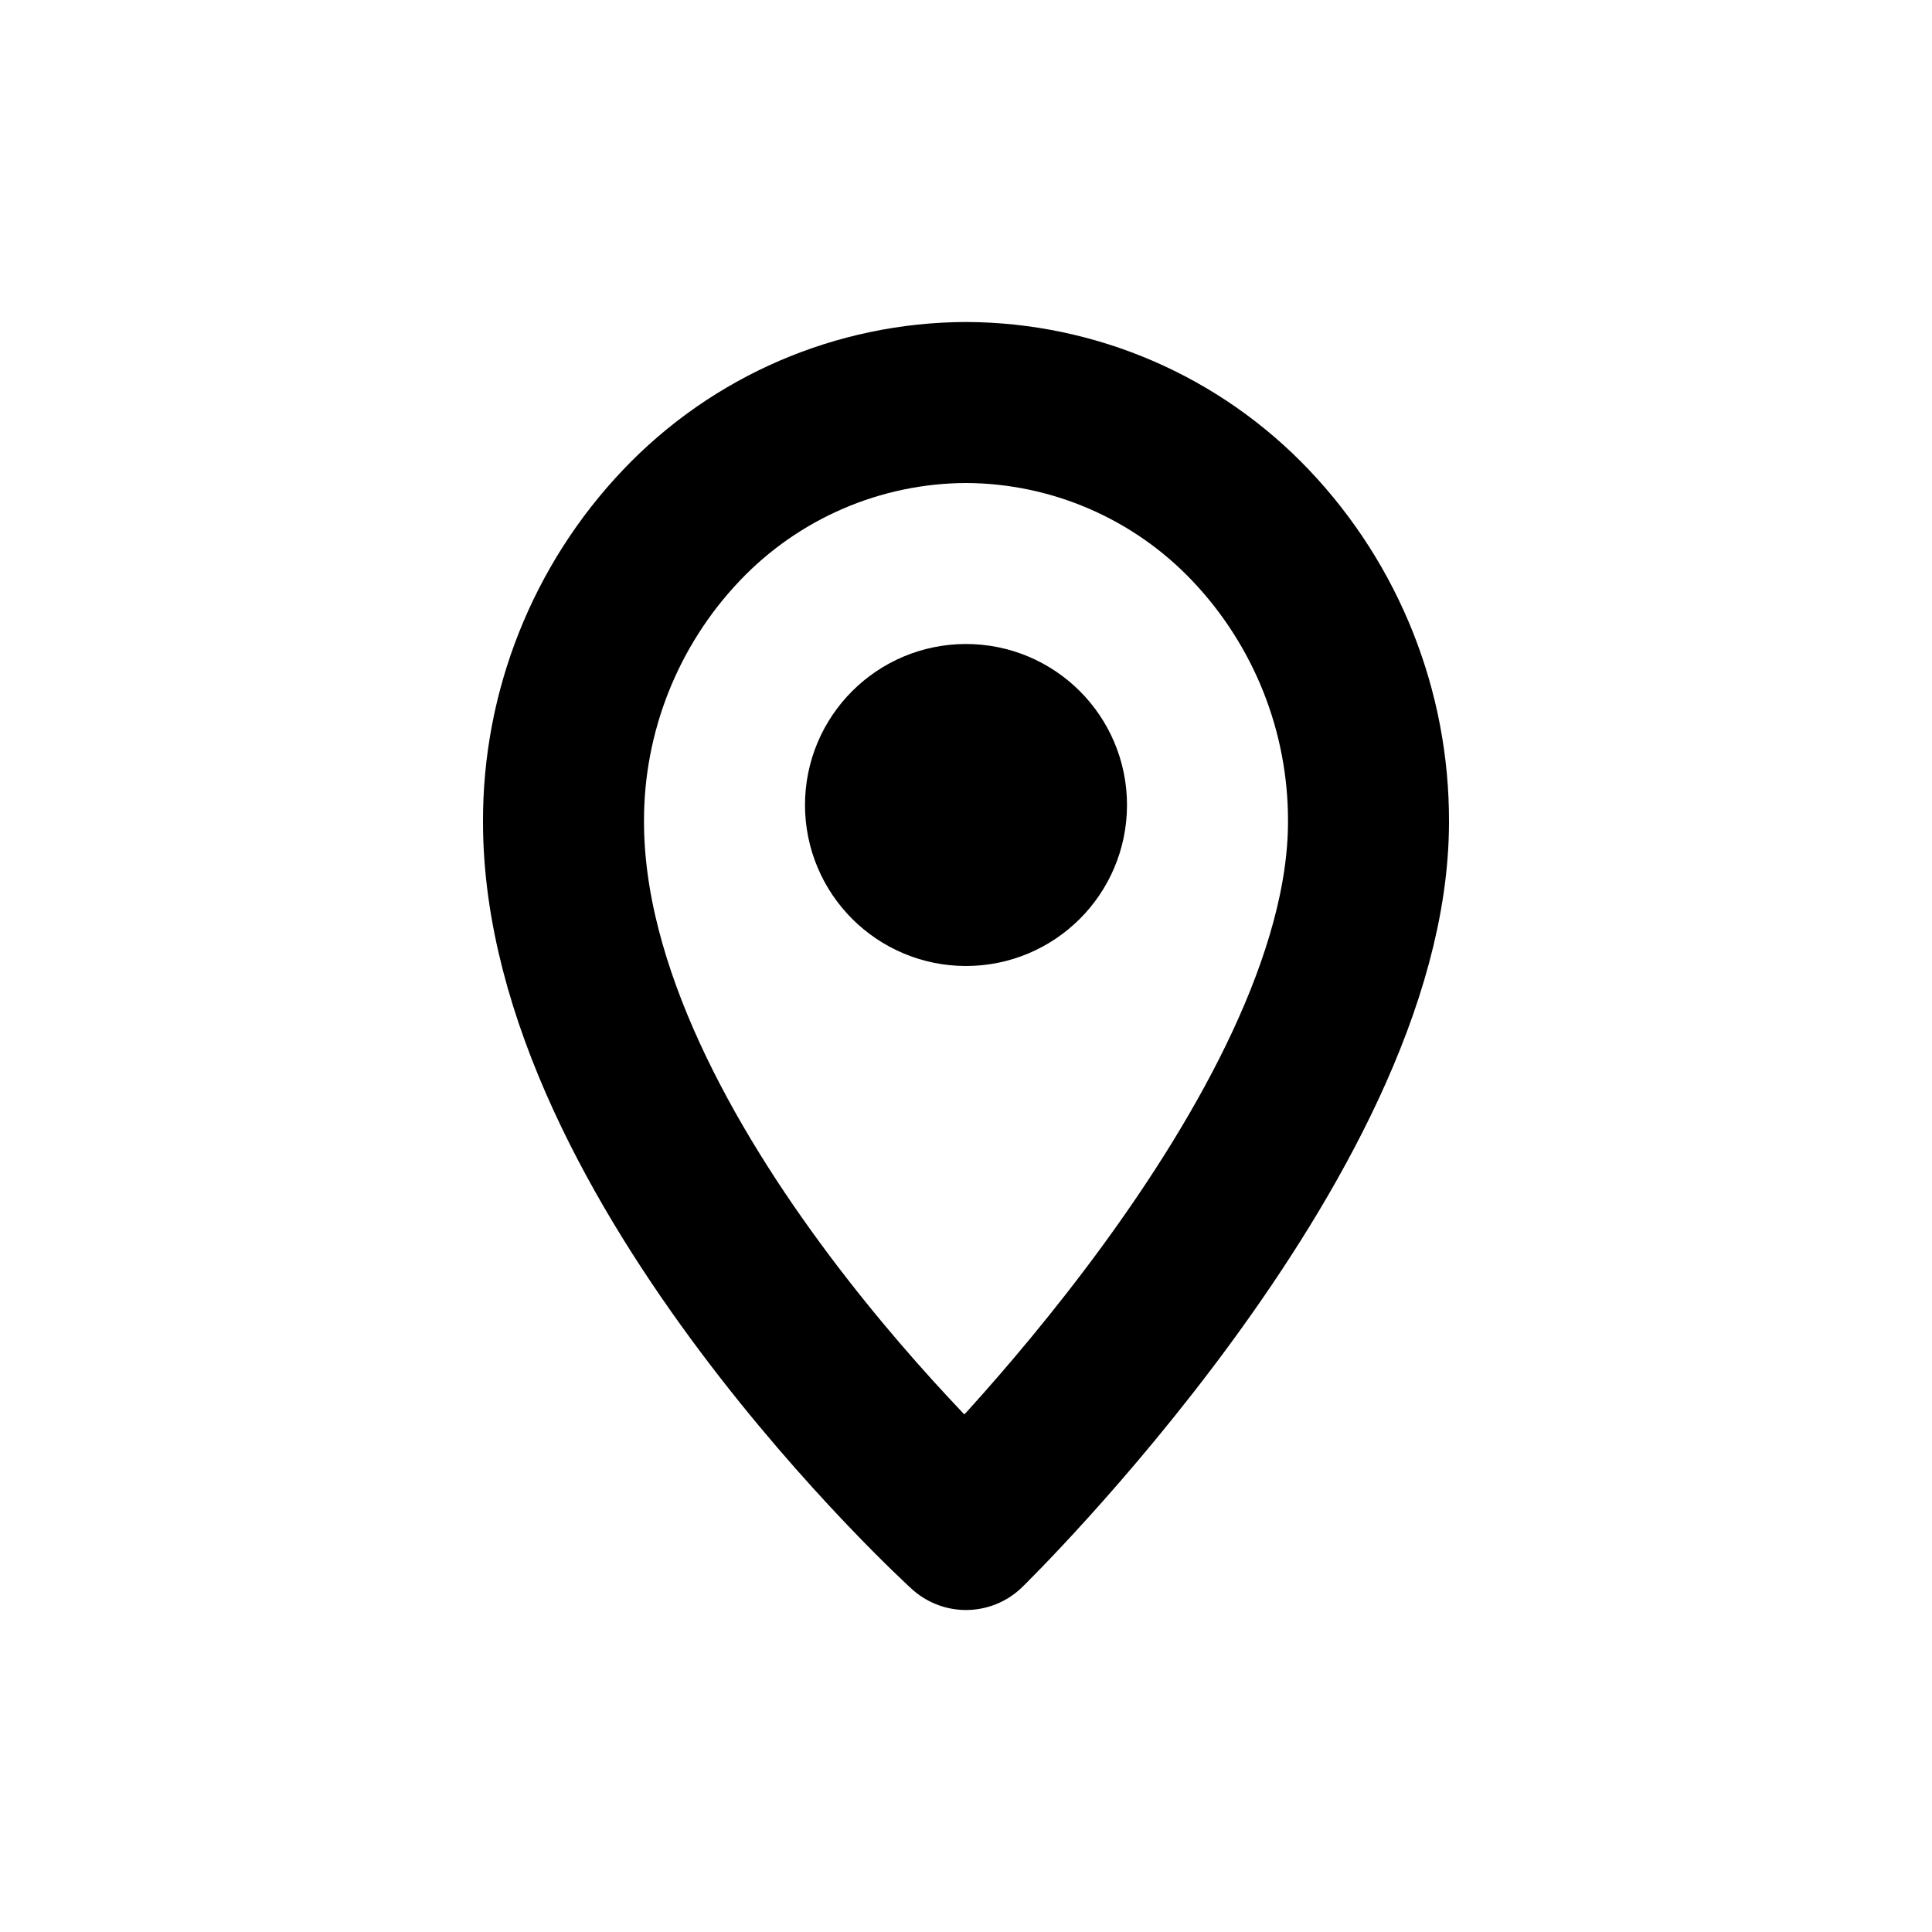
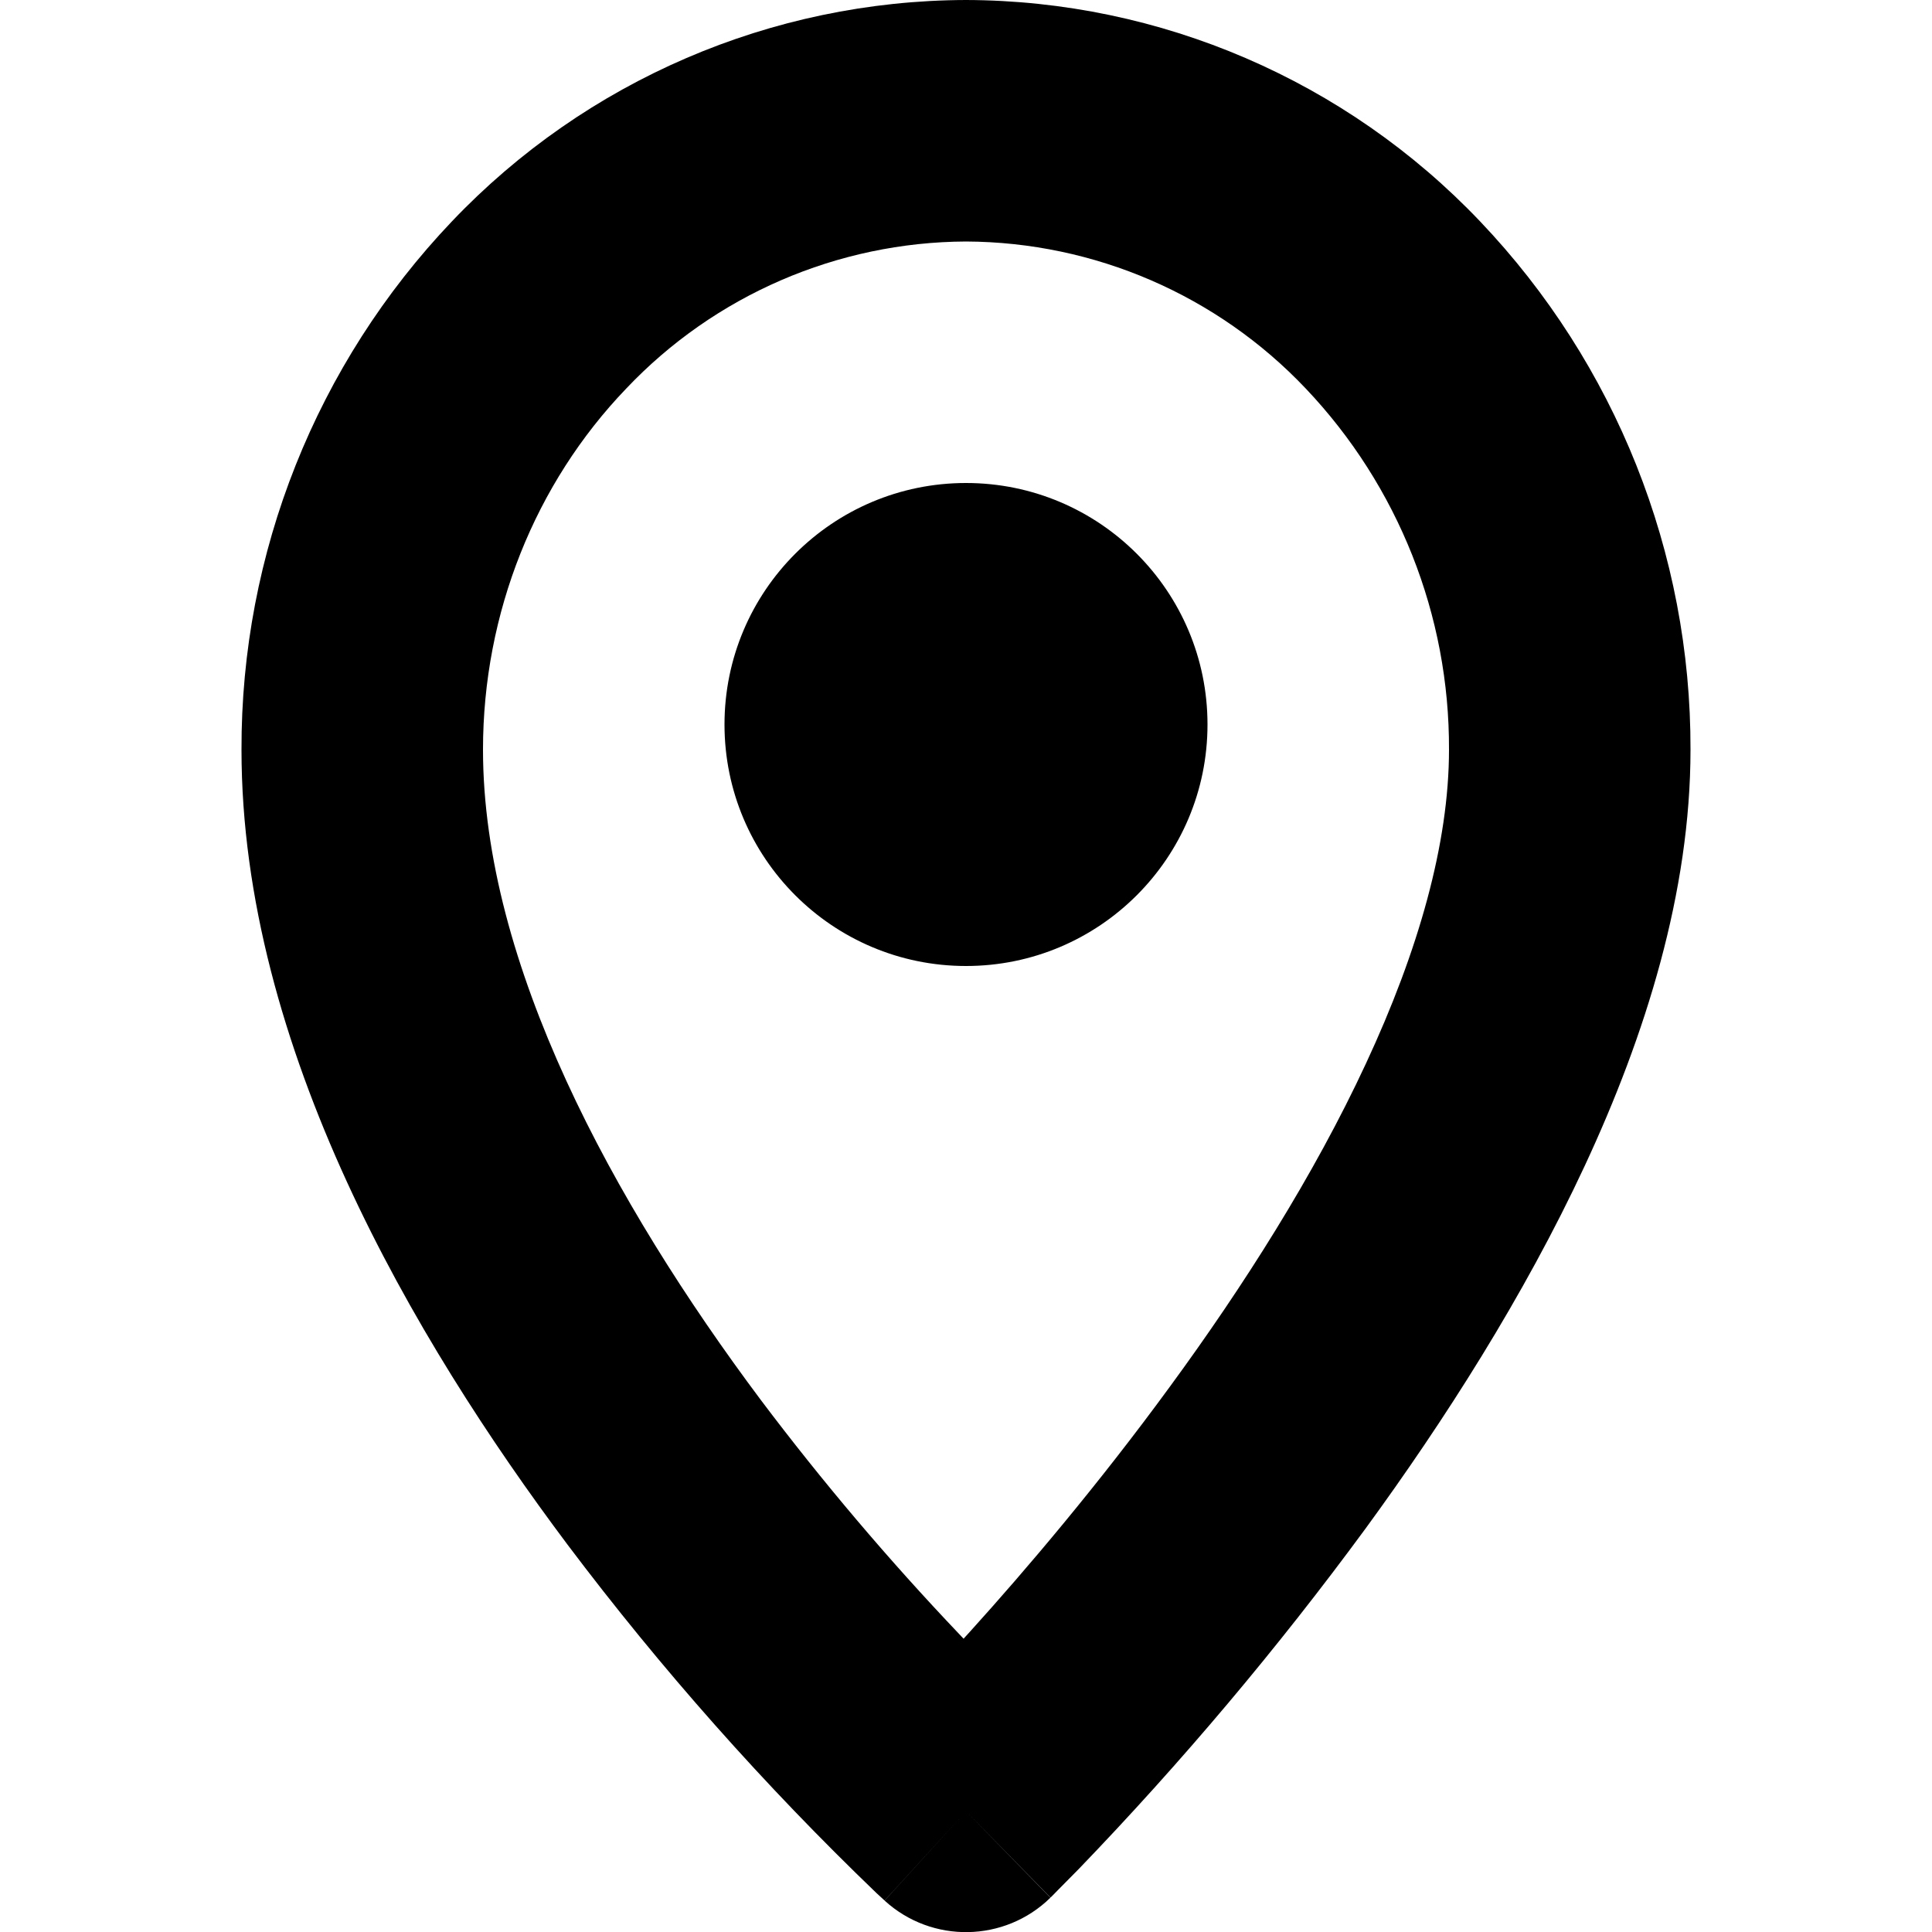
- <svg xmlns="http://www.w3.org/2000/svg" width="24" height="24" viewBox="0 0 24 24" fill="none">
-   <path d="M12 5a4.9 4.9 0 00-3.536 1.526A5.32 5.32 0 007 10.209C7 14.442 12 19 12 19s5-4.884 5-8.791a5.32 5.32 0 00-1.464-3.683A4.9 4.9 0 0012 5z" stroke="currentColor" stroke-width="2" stroke-linecap="round" stroke-linejoin="round" />
-   <circle cx="12" cy="10" r="1" stroke="currentColor" stroke-width="2" stroke-linecap="round" stroke-linejoin="round" />
+ <svg xmlns="http://www.w3.org/2000/svg" width="16" height="16" viewBox="0 0 16 16" fill="none">
+   <path fill-rule="evenodd" clip-rule="evenodd" d="M8 0a5.9 5.9 0 00-4.257 1.833A6.32 6.32 0 002 6.21c0 2.46 1.426 4.882 2.7 6.582a24.123 24.123 0 002.559 2.886l.048.044.013.012.004.004.001.001c.001 0 .001.001.675-.738l-.674.739a1 1 0 001.373-.024L8 15l.7.715v-.002l.005-.003.013-.013.046-.047.17-.172a27.737 27.737 0 002.374-2.818c.648-.887 1.312-1.922 1.817-3.007.502-1.078.875-2.266.875-3.444a6.32 6.32 0 00-1.743-4.376A5.9 5.9 0 008 0zm.04 13.505l-.06.066-.036-.038a22.118 22.118 0 01-1.644-1.94C5.074 9.954 4 7.981 4 6.208c0-1.13.431-2.204 1.186-2.99A3.9 3.9 0 018 2a3.9 3.9 0 012.814 1.218A4.32 4.32 0 0112 6.208c0 .776-.252 1.664-.688 2.6-.432.93-1.018 1.849-1.62 2.671-.599.82-1.2 1.526-1.653 2.027zM8 4a2 2 0 100 4 2 2 0 000-4z" fill="currentColor" />
</svg>
